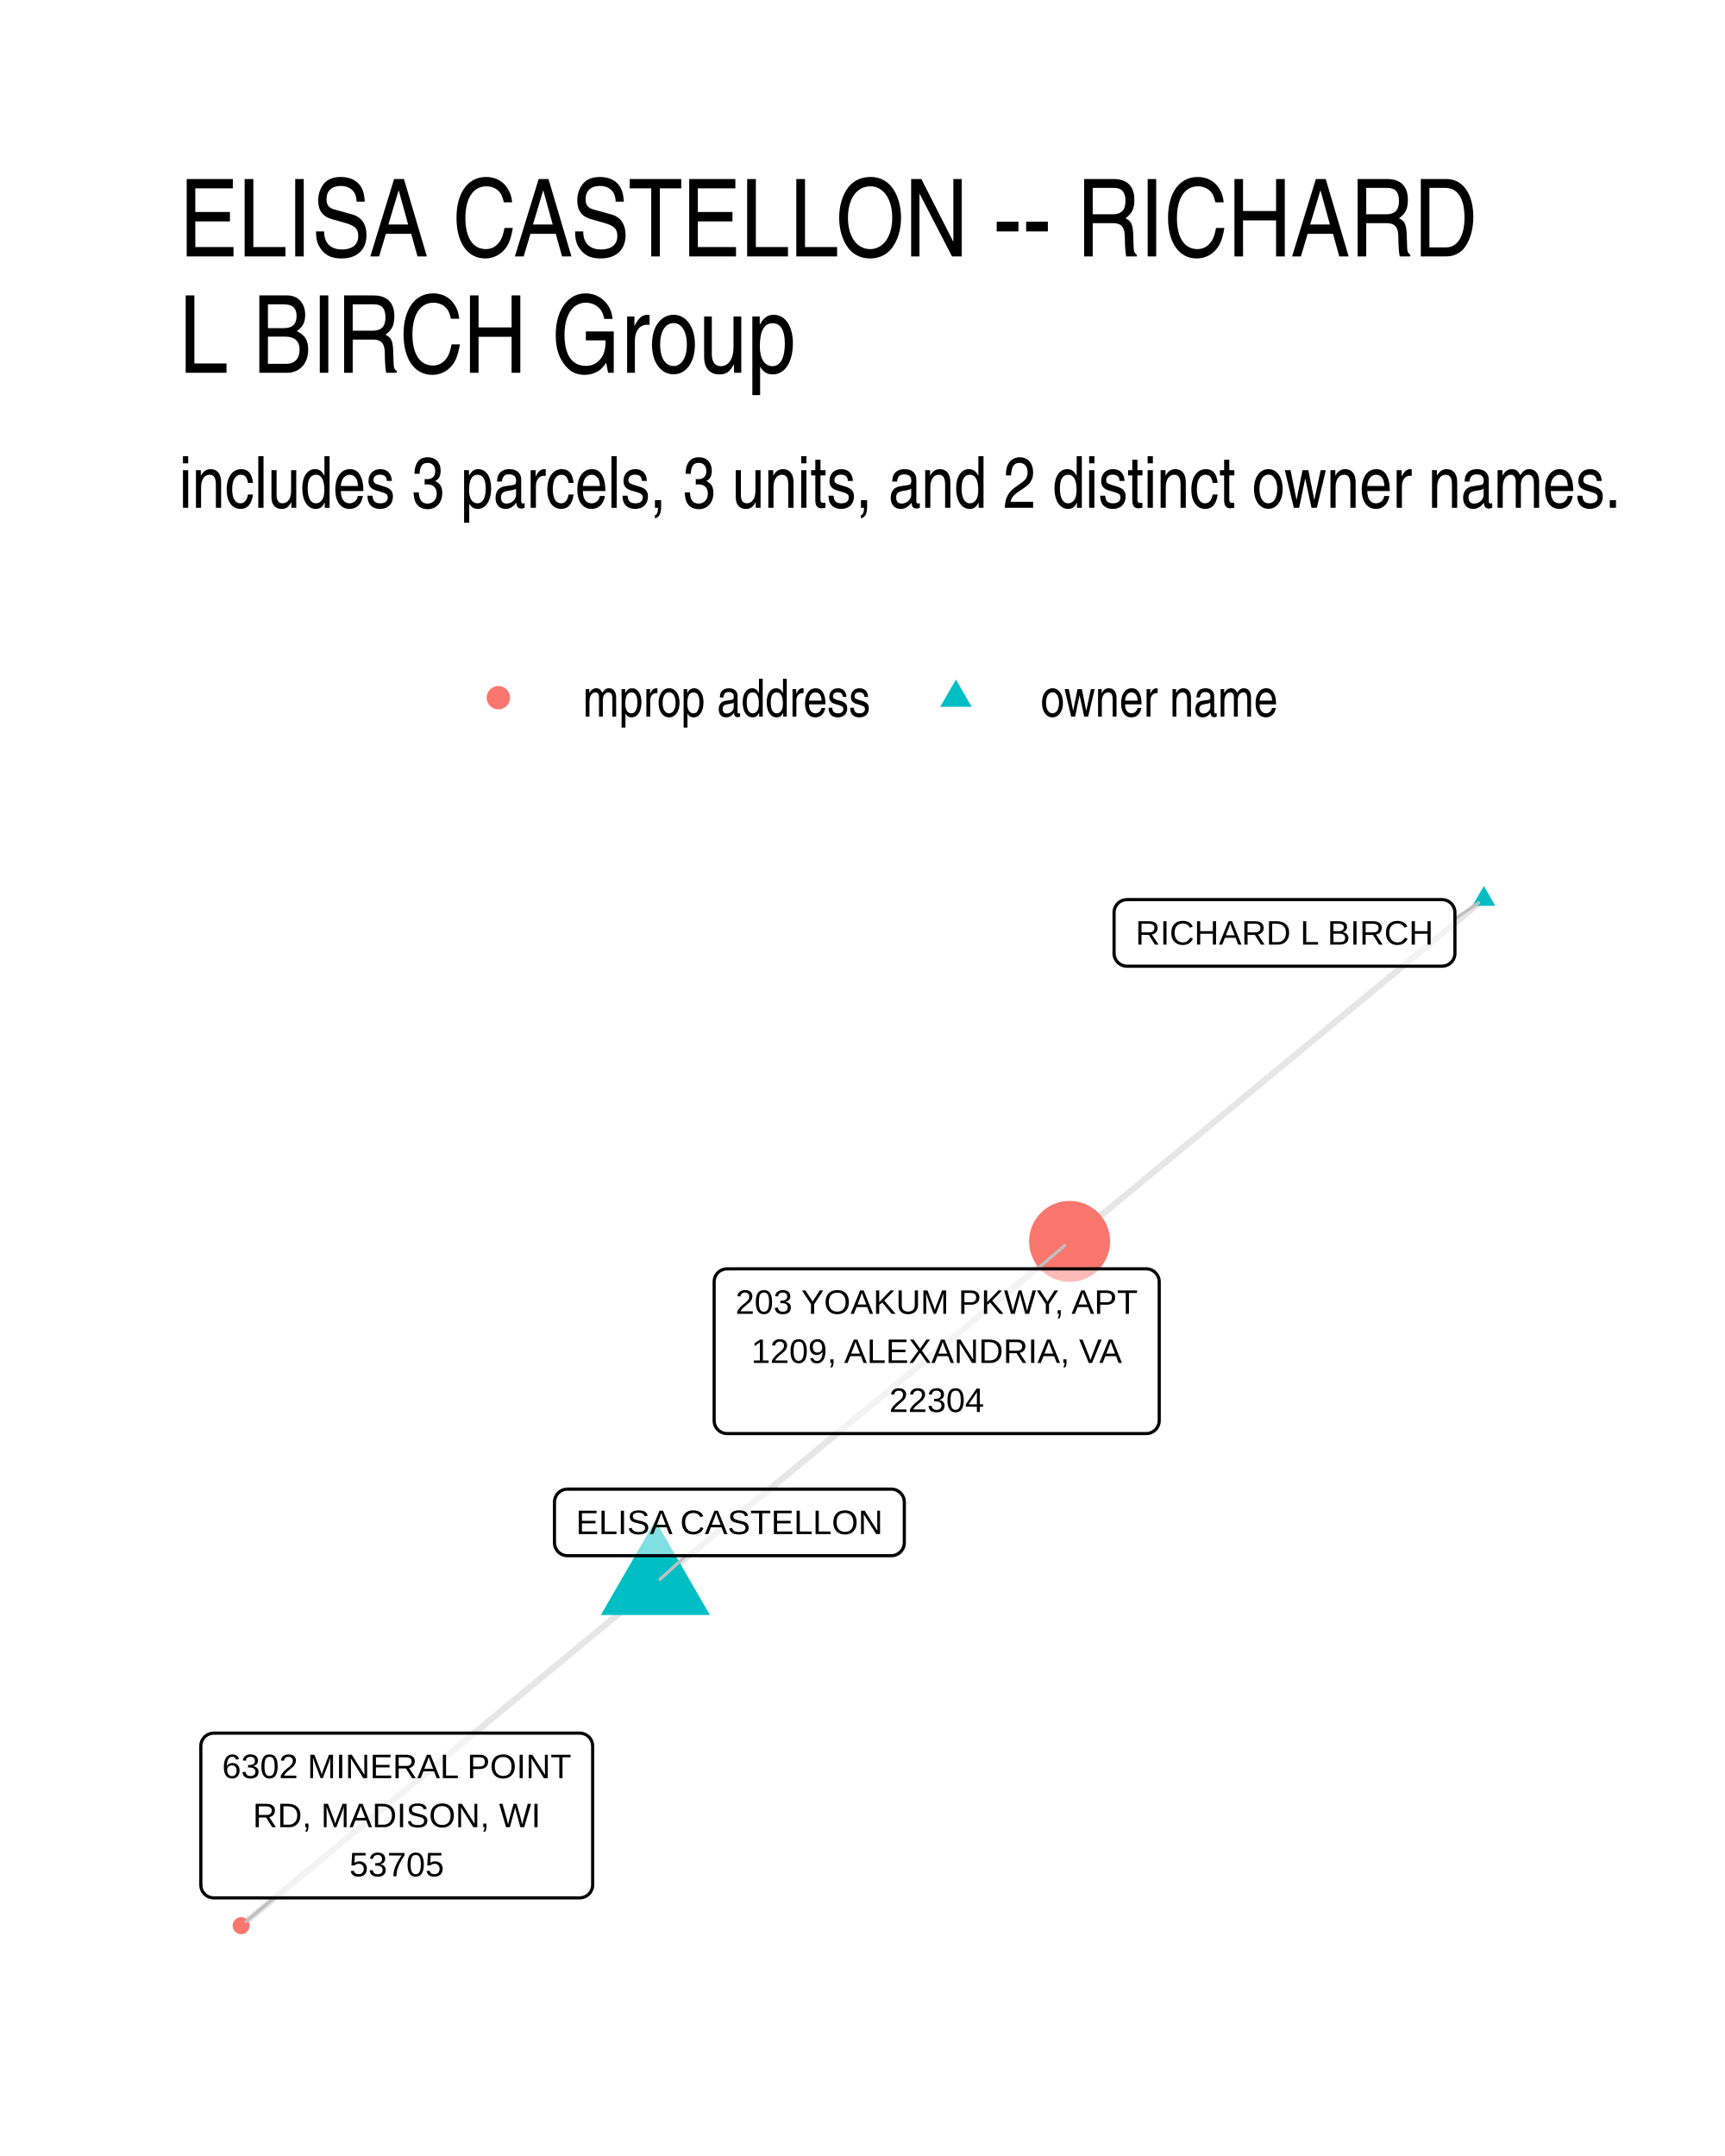
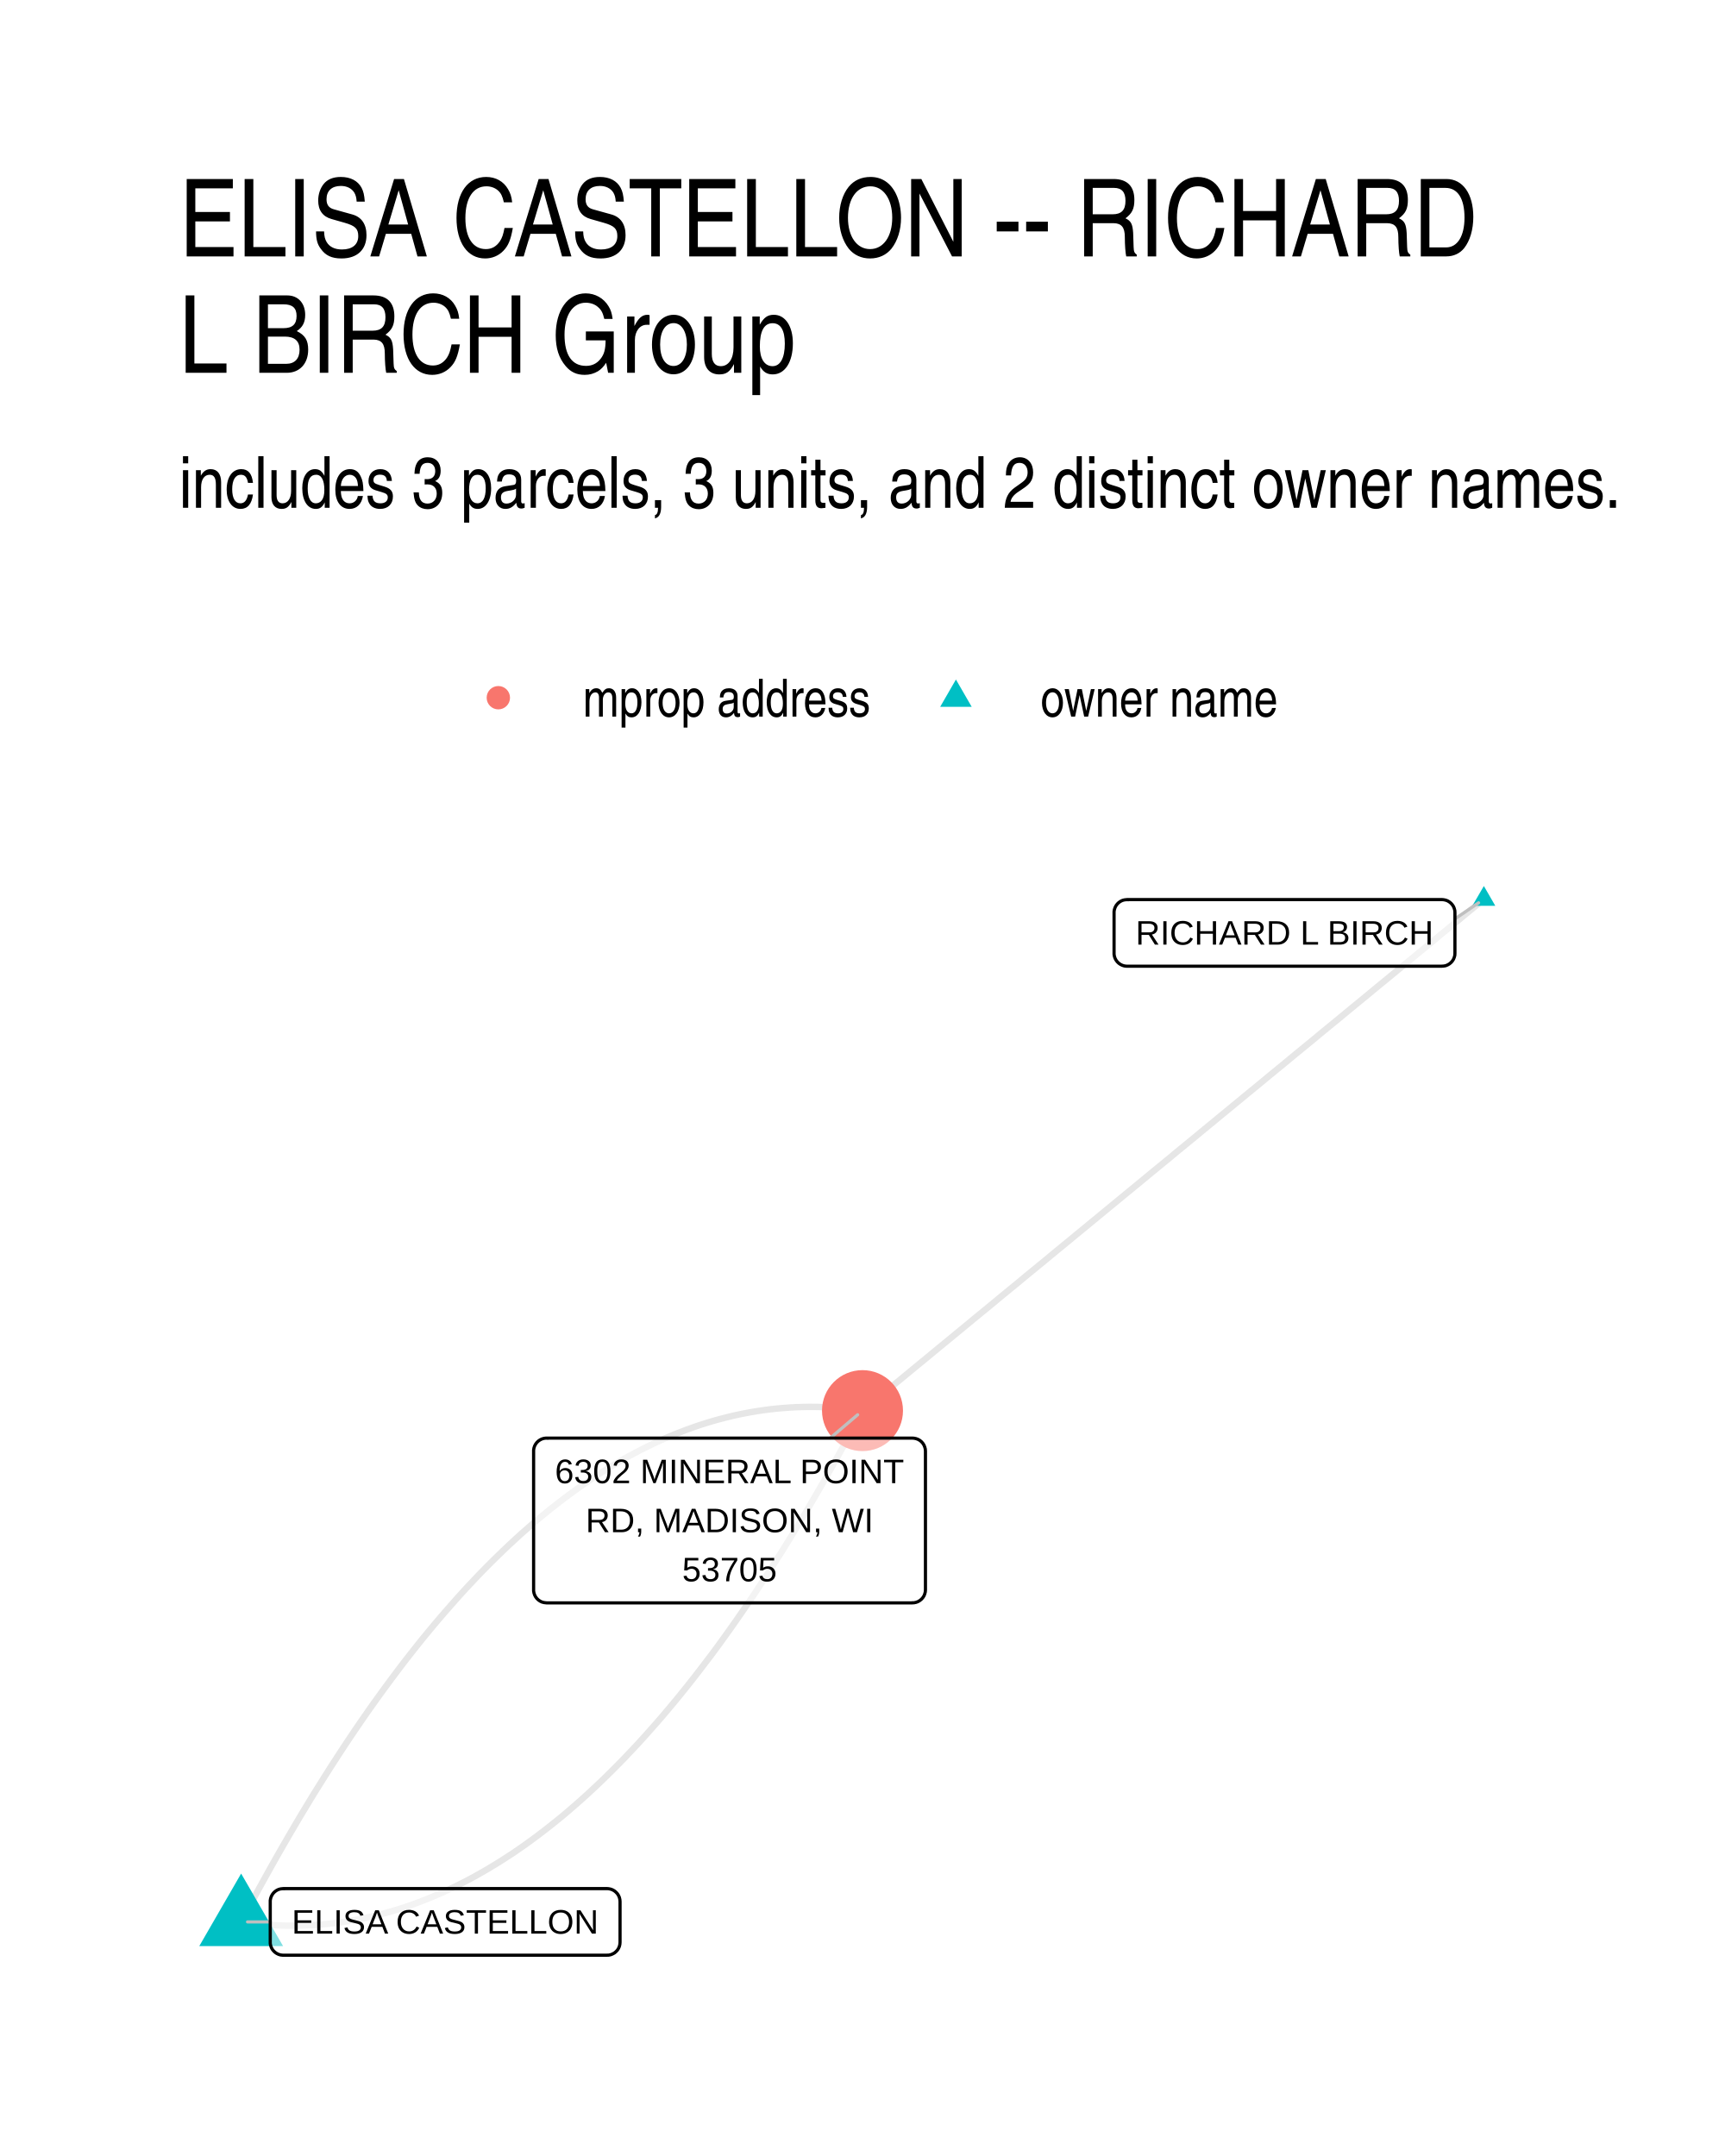
<svg xmlns="http://www.w3.org/2000/svg" width="384" height="480" viewBox="0 0 288 360">
  <g class="svglite">
    <defs>
      <style>.svglite line,.svglite polyline,.svglite polygon,.svglite path,.svglite circle{fill:none;stroke:#000000;stroke-linecap:round;stroke-linejoin:round;stroke-miterlimit:10.00}.svglite text{white-space:pre}.svglite g.glyphgroup path{fill:inherit;stroke:none}</style>
    </defs>
    <rect width="100%" height="100%" style="stroke-linecap:round;stroke-linejoin:round;stroke-miterlimit:10.00;stroke:none;fill:#FFFFFF" />
    <defs>
      <clipPath id="cpMC4wMHwyODguMDB8MC4wMHwzNjAuMDA=">
        <path d="M0 0h288v360H0z" />
      </clipPath>
    </defs>
    <g clip-path="url(#cpMC4wMHwyODguMDB8MC4wMHwzNjAuMDA=)">
      <path d="M0 0h288v360H0z" style="stroke-width:1.07;stroke:none;fill:#FFFFFF" />
    </g>
    <defs>
      <clipPath id="cpMjkuODl8MjU4LjExfDE0MS41OHwzMzAuMTE=">
        <path d="M29.89 141.58h228.22v188.53H29.89z" />
      </clipPath>
    </defs>
    <g clip-path="url(#cpMjkuODl8MjU4LjExfDE0MS41OHwzMzAuMTE=)">
-       <path d="m247.74 150.15-.7.57-.7.58-.7.58-.7.58-.69.57-.7.58-.7.58-.7.57-.7.58-.7.58-.7.57-.69.58-.7.58-.7.58-.7.57-.7.58-.7.58-.7.57-.69.58-.7.58-.7.58-.7.57-.7.58-.7.58-.7.57-.69.58-.7.58-.7.58-.7.57-.7.58-.7.58-.7.57-.69.58-.7.58-.7.58-.7.57-.7.58-.7.58-.7.57-.69.58-.7.58-.7.57-.7.58-.7.58-.7.58-.7.57-.69.58-.7.58-.7.57-.7.58-.7.58-.7.58-.7.57-.69.58-.7.58-.7.57-.7.58-.7.58-.7.58-.7.57-.69.58-.7.58-.7.57-.7.58-.7.58-.7.57-.7.58-.69.58-.7.58-.7.57-.7.58-.7.58-.7.57-.7.58-.69.58-.7.58-.7.57-.7.58-.7.58-.7.57-.7.58-.69.58-.7.58-.7.57-.7.58-.7.58-.7.57-.7.58-.69.58-.7.57-.7.58-.7.58-.7.58-.7.57-.7.58-.69.58-.7.57-.7.58-.7.58m-69.16 57.13.7-.58.7-.57.7-.58.69-.58.7-.57.7-.58.7-.58.7-.58.7-.57.7-.58.69-.58.7-.57.7-.58.7-.58.7-.58.7-.57.7-.58.69-.58.7-.57.7-.58.7-.58.7-.57.7-.58.7-.58.69-.58.7-.57.7-.58.7-.58.7-.57.7-.58.7-.58.69-.58.7-.57.7-.58.7-.58.7-.57.7-.58.7-.58.69-.58.7-.57.7-.58.7-.58.7-.57.7-.58.7-.58.7-.58.69-.57.7-.58.7-.58.7-.57.7-.58.7-.58.7-.57.69-.58.7-.58.7-.58.7-.57.7-.58.7-.58.7-.57.69-.58.7-.58.7-.58.7-.57.7-.58.7-.58.7-.57.69-.58.7-.58.7-.58.7-.57.7-.58.7-.58.7-.57.69-.58.7-.58.7-.58.7-.57.7-.58.7-.58.7-.57.69-.58.7-.58.7-.57.7-.58.7-.58.7-.58.7-.57.69-.58.7-.58.7-.57.7-.58.7-.58.7-.58.7-.57.69-.58.7-.58.7-.57.7-.58m-69.16 57.13-.7.58-.7.58-.7.57-.69.58-.7.58-.7.57-.7.58-.7.58-.7.58-.7.57-.69.58-.7.58-.7.57-.7.58-.7.58-.7.57-.7.58-.69.58-.7.58-.7.57-.7.58-.7.58-.7.57-.7.58-.69.58-.7.58-.7.57-.7.58-.7.58-.7.57-.7.58-.69.58-.7.57-.7.58-.7.58-.7.58-.7.57-.7.58-.69.58-.7.57-.7.58-.7.58-.7.58-.7.57-.7.58-.69.58-.7.57-.7.58-.7.58-.7.58-.7.57-.7.58-.69.58-.7.57-.7.58-.7.58-.7.57-.7.58-.7.58-.69.58-.7.57-.7.58-.7.58-.7.57-.7.58-.7.58-.69.58-.7.57-.7.58-.7.58-.7.57-.7.58-.7.58-.69.58-.7.57-.7.58-.7.58-.7.57-.7.58-.7.58-.69.57-.7.58-.7.58-.7.58-.7.57-.7.58-.7.58-.69.57-.7.58-.7.58-.7.58-.7.57-.7.58-.7.58-.69.57-.7.58-.7.58-.7.58-.7.57" style="stroke-width:1.07;stroke:#000000;stroke-opacity:0.10;stroke-linecap:butt" />
-       <path d="m247.74 147.94 1.91 3.31h-3.83zM109.42 253.9l9.1 15.76h-18.2z" style="stroke-width:0.71;stroke:none;fill:#00BFC4" />
-       <circle cx="178.58" cy="207.28" r="6.76" style="stroke-width:0.71;stroke:none;fill:#F8766D" />
-       <circle cx="40.26" cy="321.54" r="1.42" style="stroke-width:0.71;stroke:none;fill:#F8766D" />
-       <path d="m242.91 153.43 3.95-2.68M114.54 259.76l-4.33 3.93m62.98-51.82 4.58-3.9M45.76 316.9l-4.68 3.95" style="stroke-width:0.53;stroke:#BFBFBF" />
+       <path d="m247.74 150.15-1.05.86-1.05.86-1.05.86-1.04.87-1.05.86-1.05.86-1.05.86-1.04.87-1.05.86-1.05.86-1.05.87-1.05.86-1.04.86-1.05.86-1.05.87-1.05.86-1.05.86-1.04.86-1.05.87-1.05.86-1.05.86-1.04.86-1.05.87-1.05.86-1.05.86-1.05.86-1.04.87-1.05.86-1.05.86-1.05.86-1.05.87-1.04.86-1.05.86-1.05.86-1.05.87-1.04.86-1.05.86-1.05.86-1.05.87-1.05.86-1.04.86-1.05.86-1.05.87-1.05.86-1.05.86-1.04.87-1.05.86-1.05.86-1.05.86-1.04.87-1.05.86-1.05.86-1.05.86-1.05.87-1.04.86-1.05.86-1.05.86-1.05.87-1.05.86-1.04.86-1.05.86-1.05.87-1.05.86-1.04.86-1.05.86-1.05.87-1.05.86-1.05.86-1.04.86-1.05.87-1.05.86-1.05.86-1.05.86-1.04.87-1.05.86-1.05.86-1.05.86-1.04.87-1.05.86-1.05.86-1.05.86-1.05.87-1.04.86-1.05.86-1.05.87-1.05.86-1.05.86-1.04.86-1.05.87-1.05.86-1.05.86-1.04.86-1.05.87-1.05.86-1.05.86-1.05.86-1.04.87-1.05.86-1.05.86" style="stroke-width:1.07;stroke:#000000;stroke-opacity:0.10;stroke-linecap:butt" />
+       <path d="m40.26 320.92 1.1.15 1.11.13 1.1.11 1.1.08 1.09.07 1.1.05 1.1.03h1.09l1.09-.01 1.1-.04 1.09-.05 1.09-.08 1.09-.1 1.09-.12 1.08-.13 1.09-.16 1.08-.18 1.09-.2 1.08-.23 1.08-.24 1.08-.26 1.08-.28 1.08-.31 1.07-.32 1.08-.35 1.07-.36 1.08-.39 1.07-.41 1.07-.43 1.07-.45 1.07-.47 1.07-.49 1.07-.51 1.06-.53 1.07-.55 1.06-.57 1.06-.6 1.06-.61 1.06-.64 1.06-.65 1.06-.68 1.06-.69 1.05-.72 1.06-.74 1.05-.76 1.05-.78 1.05-.8 1.05-.82 1.05-.84 1.05-.86 1.05-.89 1.04-.9 1.05-.93 1.04-.94 1.04-.97 1.04-.98 1.04-1.01 1.04-1.03 1.04-1.05 1.04-1.07 1.03-1.09 1.04-1.11 1.03-1.13 1.03-1.15 1.03-1.17 1.03-1.19 1.03-1.22 1.03-1.23 1.03-1.26 1.02-1.27 1.03-1.3 1.02-1.32 1.02-1.34 1.03-1.35 1.02-1.38 1.01-1.4 1.02-1.42 1.02-1.45 1.01-1.46 1.02-1.48 1.01-1.5 1.01-1.53 1.01-1.54 1.01-1.57 1.01-1.58 1.01-1.61 1.01-1.63 1-1.65 1.01-1.66 1-1.69 1-1.71 1-1.73 1-1.76 1-1.77 1-1.79 1-1.81.99-1.84 1-1.85.99-1.88" style="stroke-width:1.07;stroke:#000000;stroke-opacity:0.10;stroke-linecap:butt" />
+       <path d="m40.26 320.92.99-1.88 1-1.86.99-1.83 1-1.81 1-1.8 1-1.77 1-1.75 1-1.73 1-1.71 1-1.69 1.01-1.67 1-1.65 1.01-1.62 1.01-1.61 1.01-1.59 1.01-1.56 1.01-1.55 1.01-1.52 1.01-1.5 1.02-1.49 1.01-1.46 1.02-1.44 1.02-1.42 1.02-1.4 1.02-1.38 1.02-1.36 1.02-1.34 1.02-1.31 1.03-1.3 1.02-1.28 1.03-1.25 1.03-1.24 1.03-1.21 1.03-1.19 1.03-1.17 1.03-1.16 1.03-1.13 1.04-1.11 1.03-1.09 1.04-1.07 1.04-1.05 1.04-1.02 1.04-1.01 1.04-.99 1.04-.96 1.04-.95 1.05-.92 1.04-.91 1.05-.88 1.05-.86 1.05-.84 1.05-.82 1.05-.8 1.05-.78 1.06-.76 1.05-.74 1.06-.72 1.05-.7 1.06-.67 1.06-.66 1.06-.63 1.06-.62 1.06-.59 1.07-.57 1.06-.56 1.07-.53 1.06-.51 1.07-.49 1.07-.47 1.07-.45 1.07-.42 1.07-.41 1.08-.39 1.07-.37 1.08-.34 1.08-.33 1.07-.3 1.08-.28 1.08-.27 1.08-.24 1.09-.22 1.08-.2 1.08-.18 1.09-.16 1.09-.14 1.09-.12 1.08-.09 1.09-.08 1.1-.06 1.09-.03 1.09-.02 1.1.01 1.09.03 1.1.04 1.1.07 1.1.09 1.1.11 1.1.13 1.1.15" style="stroke-width:1.07;stroke:#000000;stroke-opacity:0.10;stroke-linecap:butt" />
+       <path d="m247.74 147.94 1.91 3.31h-3.83zM40.26 312.84l7 12.11H33.27z" style="stroke-width:0.71;stroke:none;fill:#00BFC4" />
+       <circle cx="144" cy="235.54" r="6.76" style="stroke-width:0.71;stroke:none;fill:#F8766D" />
+       <path d="m242.91 153.43 3.95-2.68M45.12 320.91h-3.79m97.28-80.78 4.58-3.9" style="stroke-width:0.53;stroke:#BFBFBF" />
      <path d="M188.16 161.33h52.59-.08l.34-.02.35-.06.32-.13.3-.17.27-.22.23-.26.19-.3.13-.32.09-.33.02-.35h0v-6.8h0l-.02-.34-.09-.34-.13-.32-.19-.29-.23-.26-.27-.22-.3-.18-.32-.12-.35-.07-.26-.02h-52.59l.26.02-.35-.01-.35.04-.33.09-.31.15-.29.2-.25.24-.21.28-.16.31-.11.33-.06.34v6.97-.17.34l.06.35.11.33.16.3.21.28.25.24.29.2.31.15.33.1.35.04z" style="stroke-width:0.53;fill:#FFFFFF;fill-opacity:0.50" />
      <text x="214.46" y="157.73" lengthAdjust="spacingAndGlyphs" style="font-size:5.69px;font-family:&quot;Liberation Sans&quot;" text-anchor="middle" textLength="49.72">RICHARD L BIRCH</text>
-       <path d="M94.73 259.76h54.09-.09l.35-.01.34-.07.32-.13.3-.17.27-.22.23-.26.19-.29.14-.32.08-.34.03-.35h0v-6.79h0l-.03-.35-.08-.34-.14-.32-.19-.29-.23-.26-.27-.22-.3-.18-.32-.12-.34-.07-.26-.01H94.73l.26.01-.34-.01-.35.04-.33.1-.32.15-.28.19-.25.24-.21.28-.16.31-.11.33-.06.34-.01.18v6.79l.01-.17v.35l.06.34.11.33.16.31.21.28.25.24.28.19.32.15.33.1.35.04z" style="stroke-width:0.53;fill:#FFFFFF;fill-opacity:0.50" />
-       <text x="121.78" y="256.16" lengthAdjust="spacingAndGlyphs" style="font-size:5.69px;font-family:&quot;Liberation Sans&quot;" text-anchor="middle" textLength="51.2">ELISA CASTELLON</text>
-       <path d="M121.39 239.37h69.99-.09l.35-.01.34-.07.32-.13.3-.17.27-.22.23-.26.19-.3.14-.32.08-.33.03-.35h0v-23.18h0l-.03-.35-.08-.34-.14-.32-.19-.29-.23-.26-.27-.22-.3-.18-.32-.12-.34-.07-.26-.01h-69.99l.26.01-.35-.01-.34.04-.34.1-.31.14-.29.2-.25.24-.21.28-.16.31-.11.33-.05.34-.01.18v23.18l.01-.17v.34l.05.35.11.33.16.31.21.27.25.24.29.2.31.15.34.1.34.04z" style="stroke-width:0.53;fill:#FFFFFF;fill-opacity:0.50" />
-       <text x="156.38" y="219.38" lengthAdjust="spacingAndGlyphs" style="font-size:5.69px;font-family:&quot;Liberation Sans&quot;" text-anchor="middle" textLength="67.11">203 YOAKUM PKWY, APT</text>
-       <text x="156.38" y="227.58" lengthAdjust="spacingAndGlyphs" style="font-size:5.69px;font-family:&quot;Liberation Sans&quot;" text-anchor="middle" textLength="61.84">1209, ALEXANDRIA, VA</text>
-       <text x="156.38" y="235.77" lengthAdjust="spacingAndGlyphs" style="font-size:5.69px;font-family:&quot;Liberation Sans&quot;" text-anchor="middle" textLength="15.78">22304</text>
-       <path d="M35.69 316.9h61.1-.09l.35-.02.34-.07.32-.12.31-.18.26-.22.24-.26.18-.29.14-.32.08-.34.03-.34h0v-23.19h0l-.03-.34-.08-.34-.14-.32-.18-.3-.24-.26-.26-.22-.31-.17-.32-.12-.34-.07-.26-.02h-61.1l.26.02-.35-.02-.34.05-.34.09-.31.15-.29.2-.25.24-.21.28-.16.3-.11.33-.05.35-.01.17v23.19l.01-.18v.35l.05.34.11.33.16.31.21.28.25.24.29.2.31.15.34.09.34.05z" style="stroke-width:0.53;fill:#FFFFFF;fill-opacity:0.50" />
-       <text x="66.24" y="296.91" lengthAdjust="spacingAndGlyphs" style="font-size:5.69px;font-family:&quot;Liberation Sans&quot;" text-anchor="middle" textLength="58.22">6302 MINERAL POINT</text>
-       <text x="66.24" y="305.1" lengthAdjust="spacingAndGlyphs" style="font-size:5.69px;font-family:&quot;Liberation Sans&quot;" text-anchor="middle" textLength="48.03">RD, MADISON, WI</text>
-       <text x="66.24" y="313.3" lengthAdjust="spacingAndGlyphs" style="font-size:5.69px;font-family:&quot;Liberation Sans&quot;" text-anchor="middle" textLength="15.78">53705</text>
+       <path d="M47.28 326.47h54.08-.09l.35-.01.34-.07.32-.13.31-.17.26-.22.24-.26.18-.29.14-.32.08-.34.03-.35h0v-6.8h0l-.03-.34-.08-.34-.14-.32-.18-.29-.24-.26-.26-.22-.31-.18-.32-.12-.34-.07-.26-.02H47.28l.26.02-.35-.01-.35.04-.33.09-.31.15-.29.2-.25.24-.21.28-.16.31-.11.33-.06.34v6.97-.17.35l.06.34.11.33.16.31.21.27.25.24.29.2.31.15.33.1.35.04z" style="stroke-width:0.53;fill:#FFFFFF;fill-opacity:0.50" />
+       <text x="74.32" y="322.87" lengthAdjust="spacingAndGlyphs" style="font-size:5.69px;font-family:&quot;Liberation Sans&quot;" text-anchor="middle" textLength="51.2">ELISA CASTELLON</text>
+       <path d="M91.25 267.64h61.1l-.09-.01.35-.01.34-.07.32-.12.3-.18.27-.22.23-.26.19-.29.13-.32.09-.34.03-.34h0v-23.19h0l-.03-.35-.09-.33-.13-.32-.19-.3-.23-.26-.27-.22-.3-.17-.32-.12-.34-.07-.26-.02h-61.1l.26.02-.35-.02-.34.04-.34.1-.31.15-.29.2-.25.24-.21.28-.16.3-.11.33-.06.35v23.36-.18.35l.06.34.11.33.16.31.21.28.25.24.29.2.31.15.34.09.34.04z" style="stroke-width:0.53;fill:#FFFFFF;fill-opacity:0.50" />
+       <text x="121.8" y="247.65" lengthAdjust="spacingAndGlyphs" style="font-size:5.69px;font-family:&quot;Liberation Sans&quot;" text-anchor="middle" textLength="58.22">6302 MINERAL POINT</text>
+       <text x="121.8" y="255.84" lengthAdjust="spacingAndGlyphs" style="font-size:5.69px;font-family:&quot;Liberation Sans&quot;" text-anchor="middle" textLength="48.03">RD, MADISON, WI</text>
+       <text x="121.8" y="264.04" lengthAdjust="spacingAndGlyphs" style="font-size:5.69px;font-family:&quot;Liberation Sans&quot;" text-anchor="middle" textLength="15.78">53705</text>
    </g>
    <g clip-path="url(#cpMC4wMHwyODguMDB8MC4wMHwzNjAuMDA=)">
      <circle cx="83.2" cy="116.5" r="1.95" style="stroke-width:0.71;stroke:none;fill:#F8766D" />
      <path d="m159.6 113.46 2.63 4.56h-5.26z" style="stroke-width:0.71;stroke:none;fill:#00BFC4" />
      <text x="97.32" y="119.66" lengthAdjust="spacingAndGlyphs" style="font-size:8.80px;font-weight:0;font-family:&quot;Nimbus Sans Narrow&quot;" textLength="48.16">mprop address</text>
      <text x="173.72" y="119.66" lengthAdjust="spacingAndGlyphs" style="font-size:8.80px;font-weight:0;font-family:&quot;Nimbus Sans Narrow&quot;" textLength="39.72">owner name</text>
      <text x="29.89" y="84.79" lengthAdjust="spacingAndGlyphs" style="font-size:12.00px;font-weight:0;font-family:&quot;Nimbus Sans Narrow&quot;" textLength="241.17">includes 3 parcels, 3 units, and 2 distinct owner names.</text>
      <text x="29.89" y="42.81" lengthAdjust="spacingAndGlyphs" style="font-size:18.00px;font-weight:0;font-family:&quot;Nimbus Sans Narrow&quot;" textLength="223.84">ELISA CASTELLON -- RICHARD</text>
      <text x="29.89" y="62.25" lengthAdjust="spacingAndGlyphs" style="font-size:18.00px;font-weight:0;font-family:&quot;Nimbus Sans Narrow&quot;" textLength="108.23">L BIRCH Group</text>
    </g>
  </g>
</svg>
